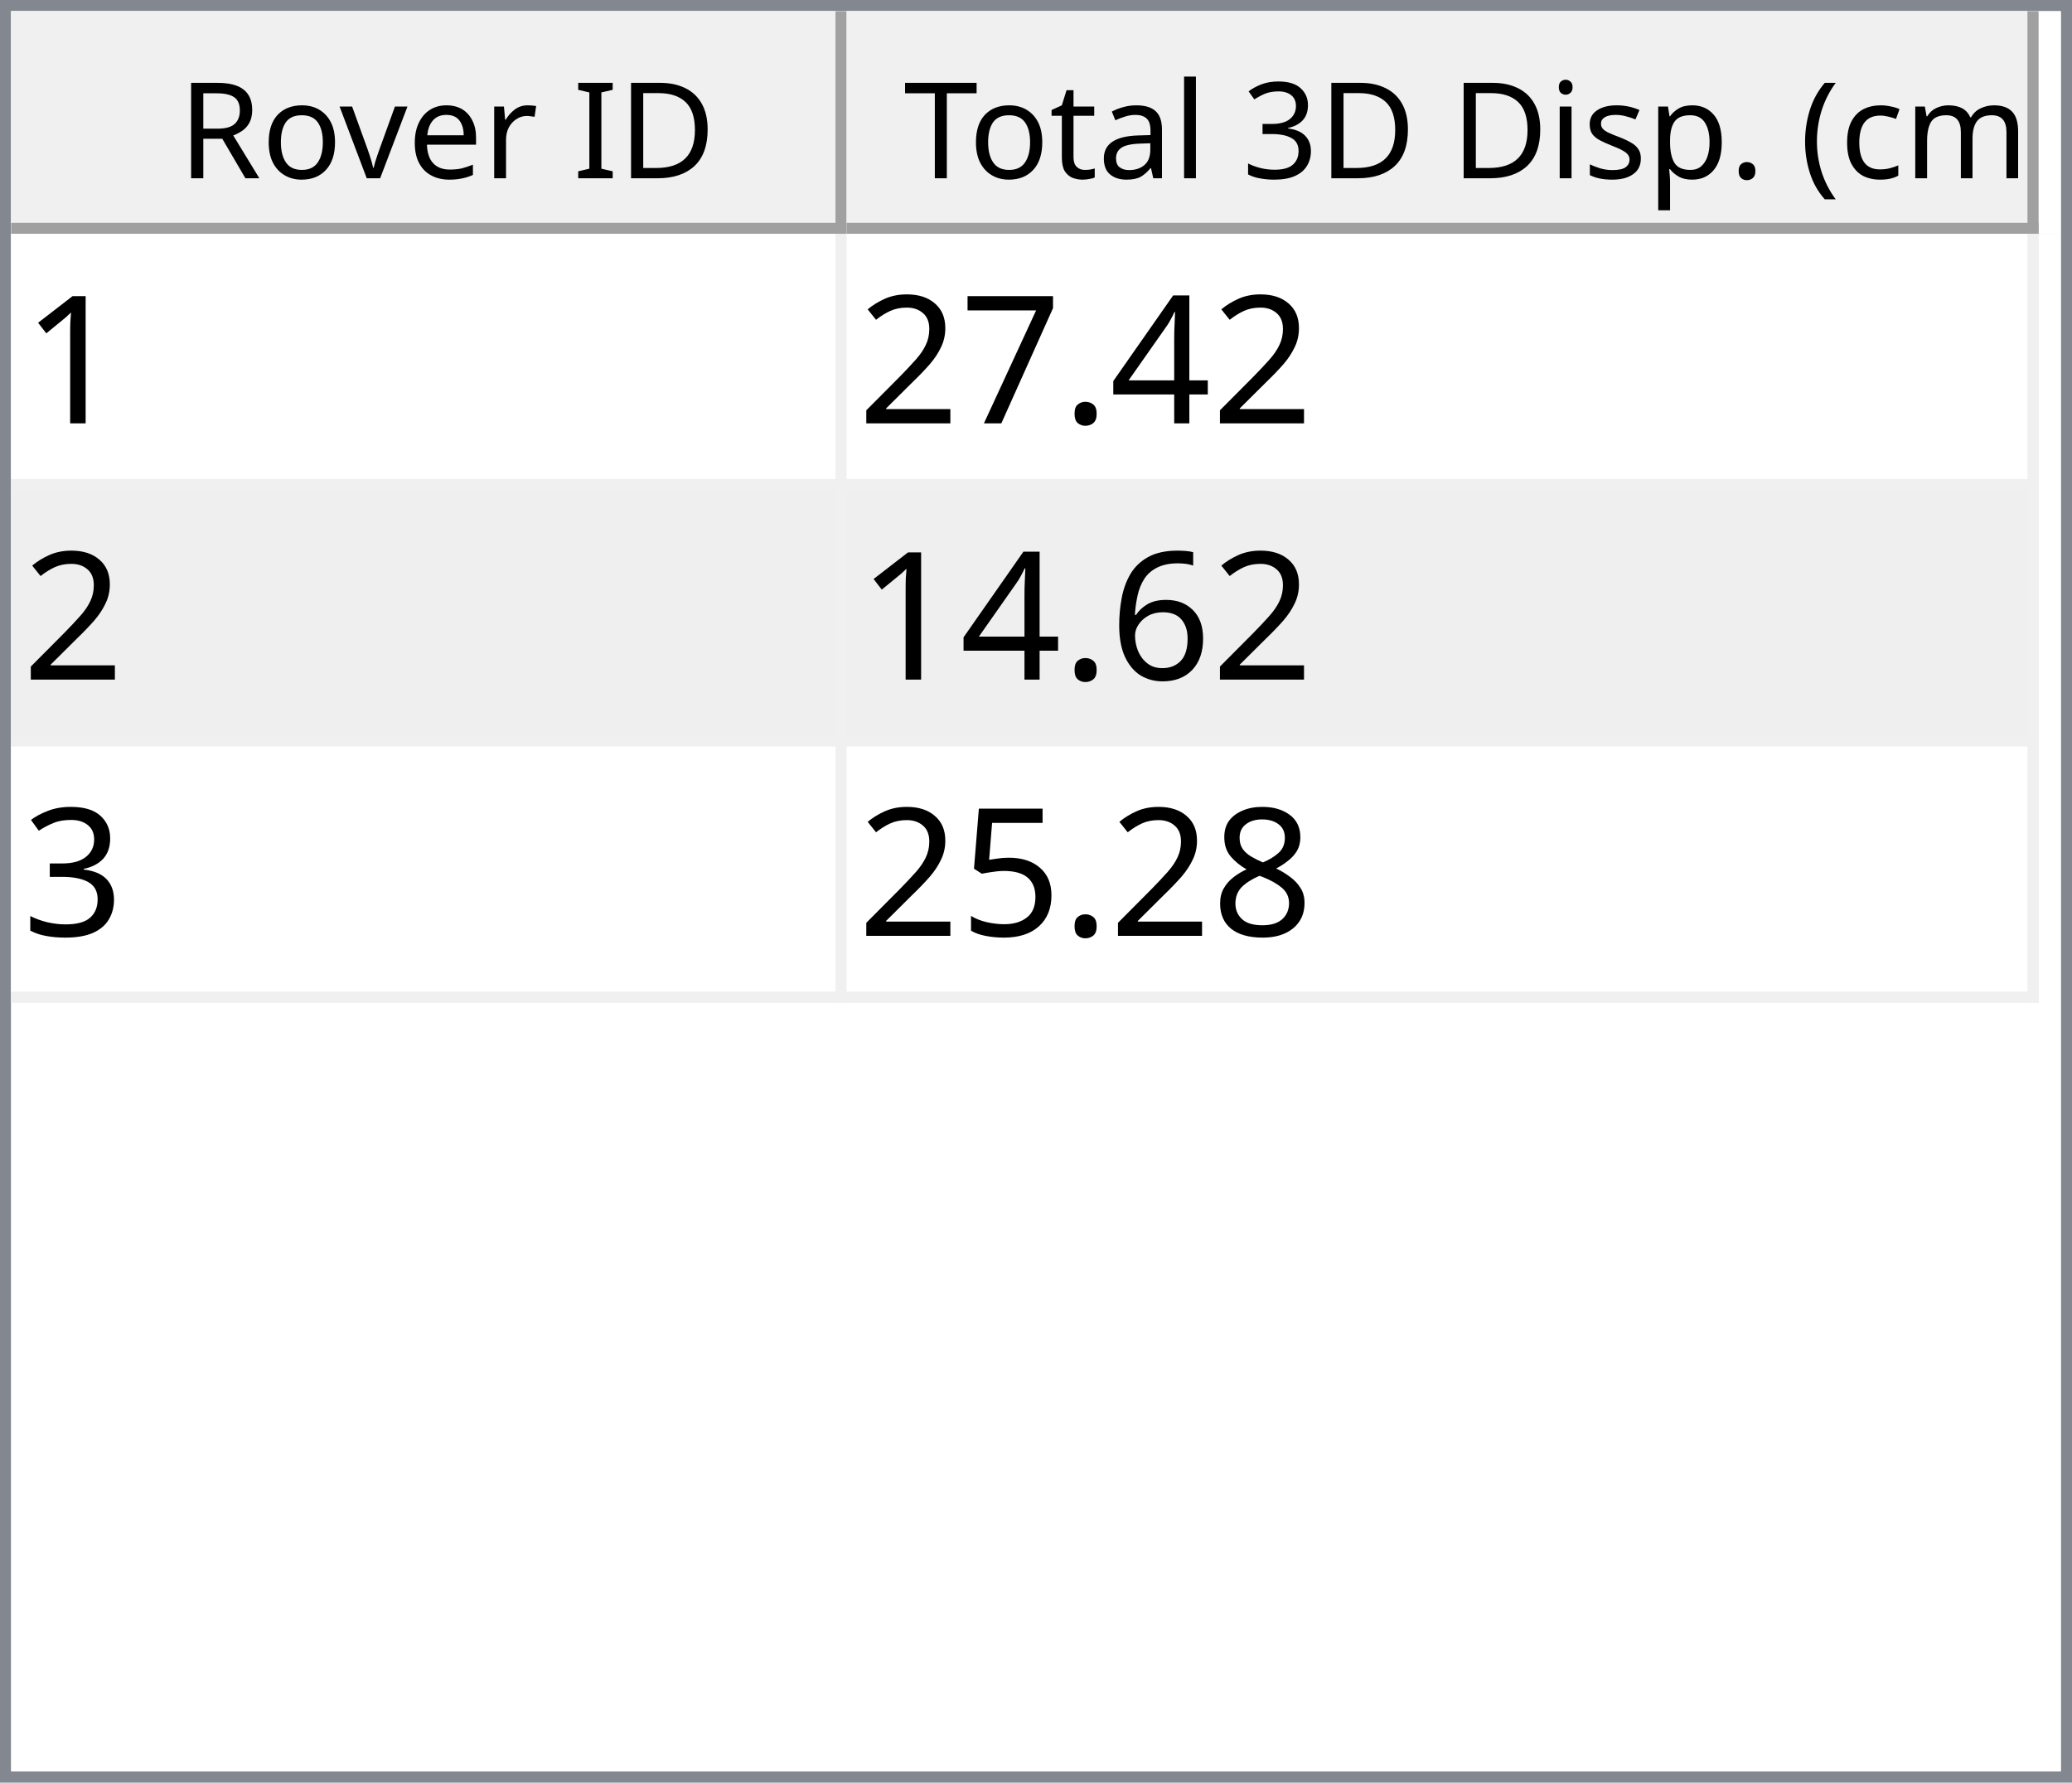
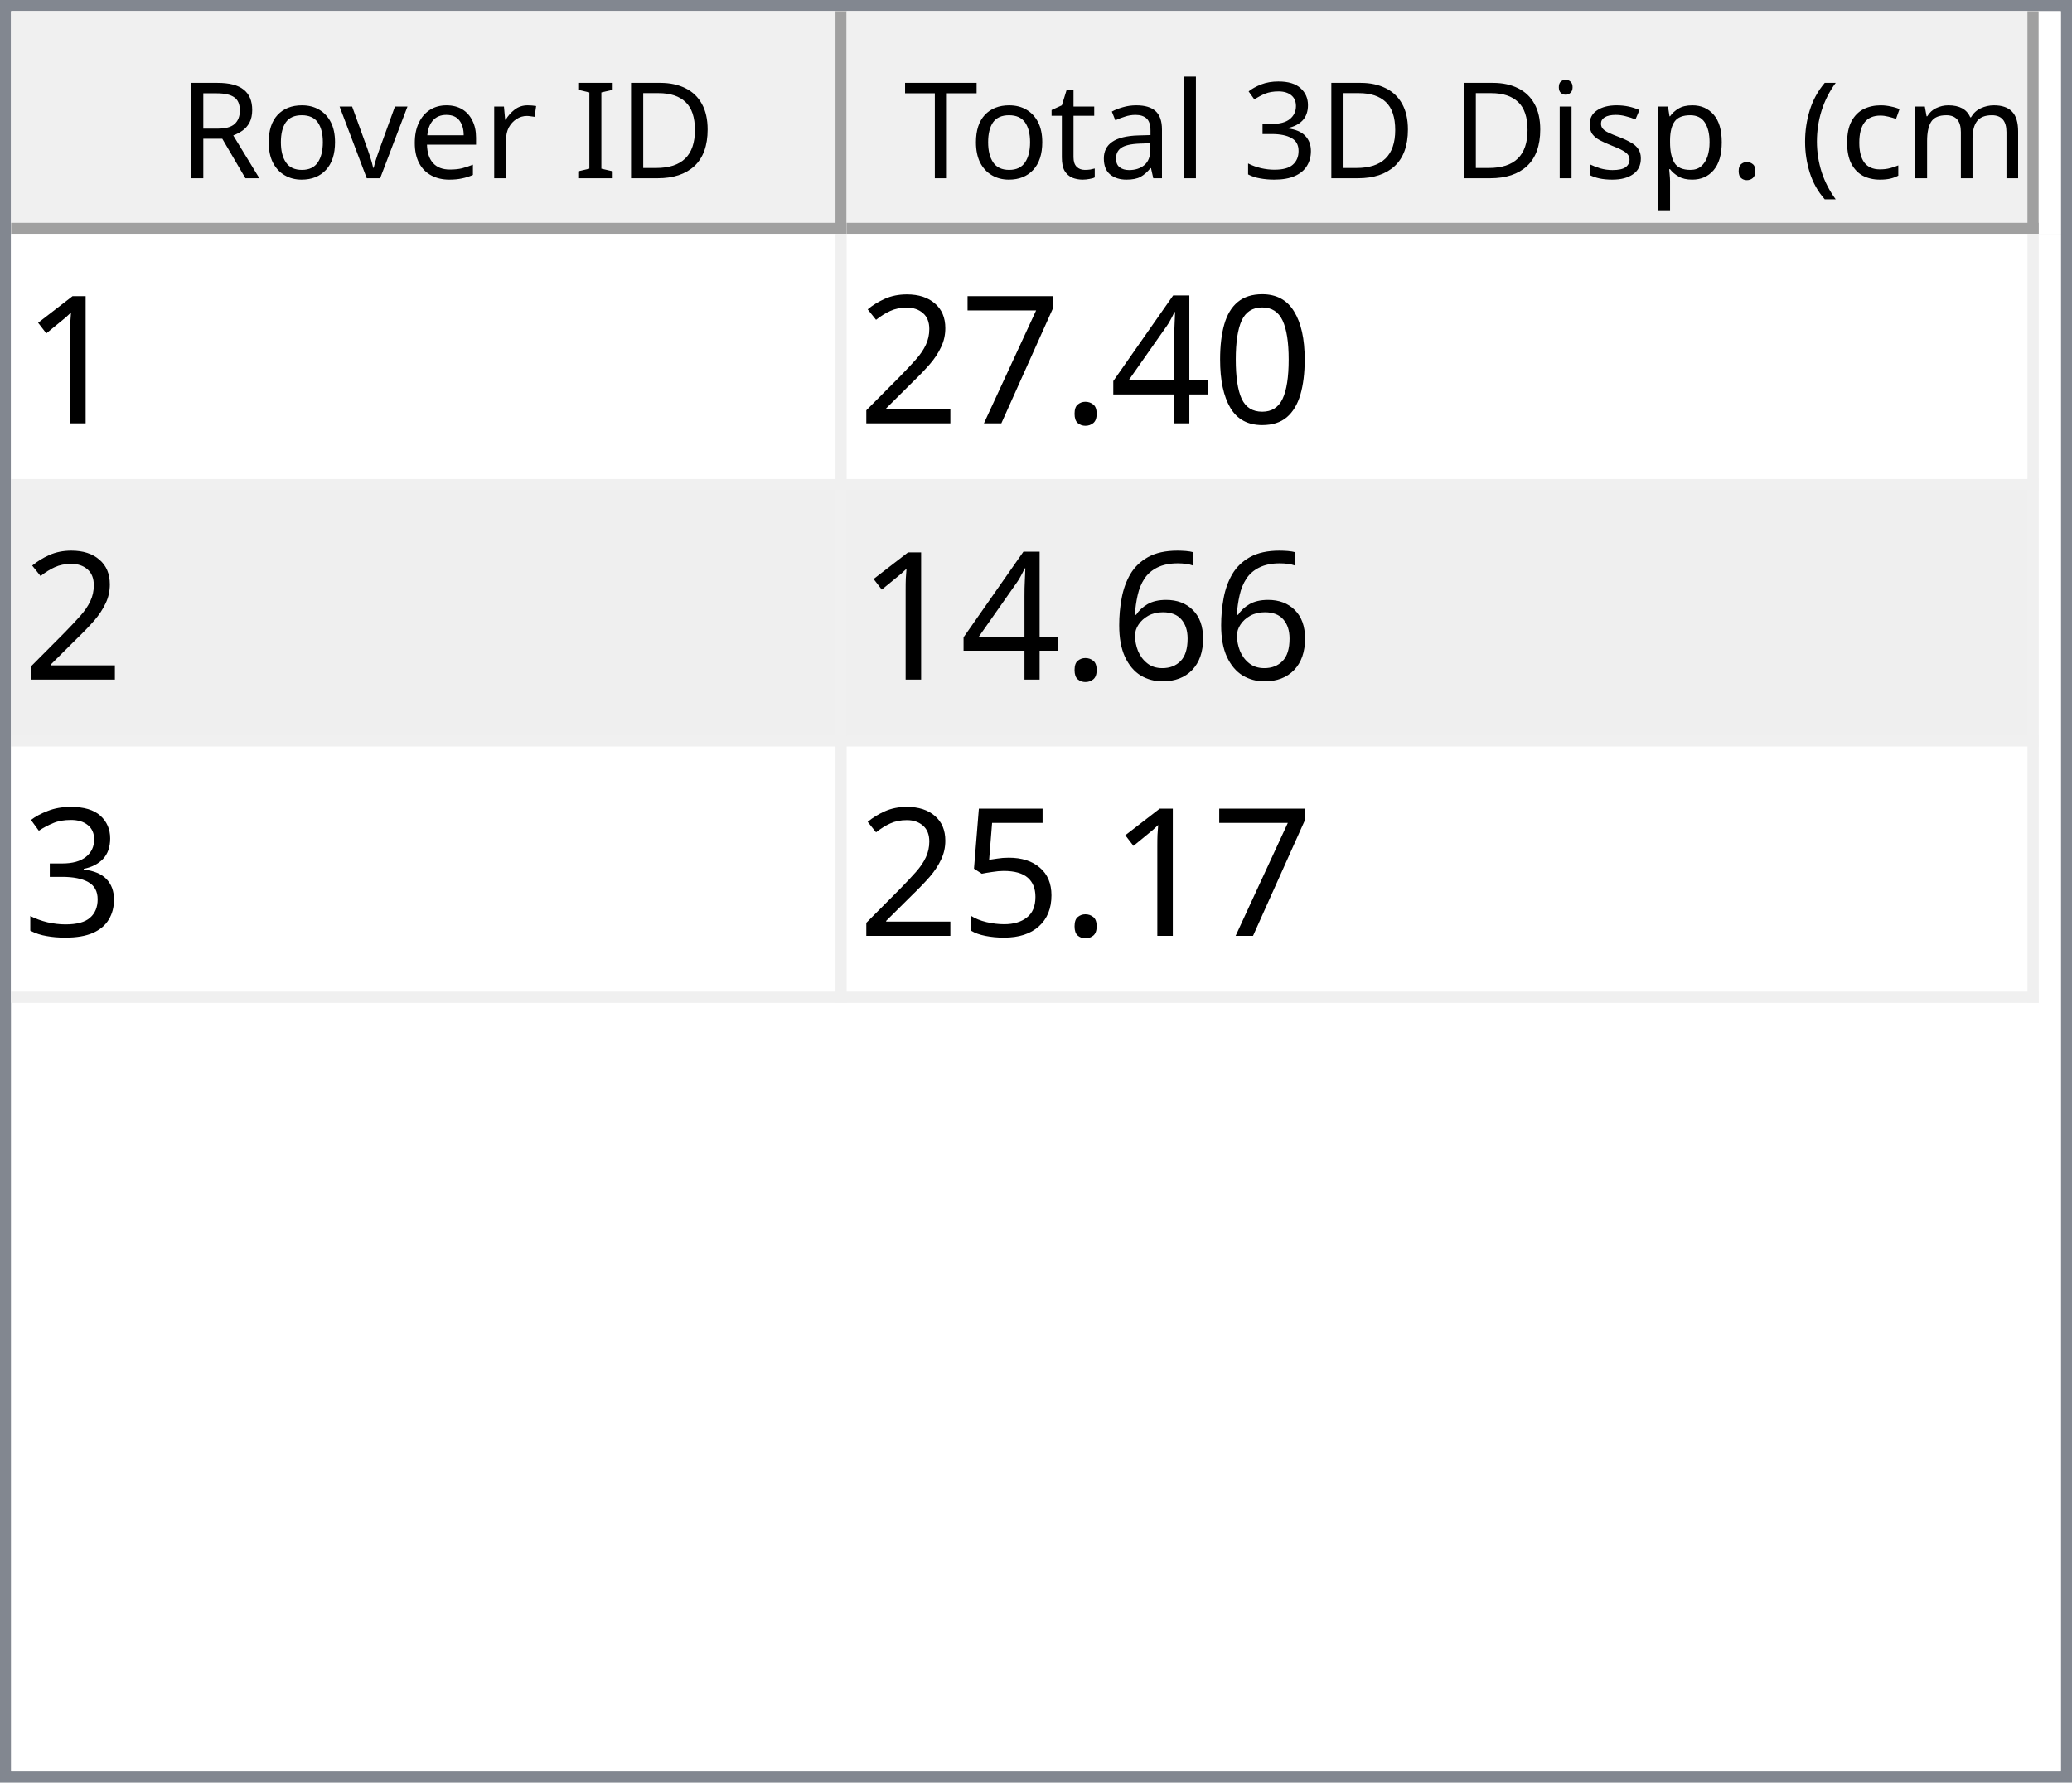
<svg xmlns="http://www.w3.org/2000/svg" style="fill-opacity:1; color-rendering:auto; color-interpolation:auto; text-rendering:auto; stroke:black; stroke-linecap:square; stroke-miterlimit:10; shape-rendering:auto; stroke-opacity:1; fill:black; stroke-dasharray:none; font-weight:normal; stroke-width:1; font-family:'Dialog'; font-style:normal; stroke-linejoin:miter; font-size:12px; stroke-dashoffset:0; image-rendering:auto;" width="186" height="160">
  <defs id="genericDefs" />
  <g>
    <defs id="defs1">
      <clipPath clipPathUnits="userSpaceOnUse" id="clipPath1">
        <path d="M0 0 L186 0 L186 160 L0 160 L0 0 Z" />
      </clipPath>
      <clipPath clipPathUnits="userSpaceOnUse" id="clipPath2">
        <path d="M0 0 L0 160 L186 160 L186 0 Z" />
      </clipPath>
      <clipPath clipPathUnits="userSpaceOnUse" id="clipPath3">
        <path d="M0 0 L0 20 L184 20 L184 0 Z" />
      </clipPath>
      <clipPath clipPathUnits="userSpaceOnUse" id="clipPath4">
        <path d="M0 0 L0 20 L75 20 L75 0 Z" />
      </clipPath>
      <clipPath clipPathUnits="userSpaceOnUse" id="clipPath5">
        <path d="M1 1 L1 19 L74 19 L74 1 Z" />
      </clipPath>
      <clipPath clipPathUnits="userSpaceOnUse" id="clipPath6">
        <path d="M0 0 L0 18 L73 18 L73 0 Z" />
      </clipPath>
      <clipPath clipPathUnits="userSpaceOnUse" id="clipPath7">
        <path d="M-0.5 -0.5 L-0.5 19.5 L74.5 19.5 L74.5 -0.5 Z" />
      </clipPath>
      <clipPath clipPathUnits="userSpaceOnUse" id="clipPath8">
        <path d="M0 0 L0 20 L107 20 L107 0 Z" />
      </clipPath>
      <clipPath clipPathUnits="userSpaceOnUse" id="clipPath9">
        <path d="M1 1 L1 19 L106 19 L106 1 Z" />
      </clipPath>
      <clipPath clipPathUnits="userSpaceOnUse" id="clipPath10">
        <path d="M0 0 L0 18 L105 18 L105 0 Z" />
      </clipPath>
      <clipPath clipPathUnits="userSpaceOnUse" id="clipPath11">
        <path d="M-0.5 -0.5 L-0.5 19.5 L106.5 19.5 L106.5 -0.5 Z" />
      </clipPath>
      <clipPath clipPathUnits="userSpaceOnUse" id="clipPath12">
        <path d="M0 0 L0 138 L184 138 L184 0 Z" />
      </clipPath>
      <clipPath clipPathUnits="userSpaceOnUse" id="clipPath13">
        <path d="M0 0 L0 69 L182 69 L182 0 Z" />
      </clipPath>
      <clipPath clipPathUnits="userSpaceOnUse" id="clipPath14">
        <path d="M-0.5 -0.5 L-0.5 68.5 L181.5 68.5 L181.5 -0.5 Z" />
      </clipPath>
      <clipPath clipPathUnits="userSpaceOnUse" id="clipPath15">
        <path d="M0 0 L0 22 L74 22 L74 0 Z" />
      </clipPath>
      <clipPath clipPathUnits="userSpaceOnUse" id="clipPath16">
        <path d="M0 0 L0 22 L106 22 L106 0 Z" />
      </clipPath>
      <font horiz-adv-x="64.551" id="font1">
        <font-face ascent="107.91" descent="25.098" units-per-em="100" style="font-style:normal; font-family:Segoe UI; font-weight:normal;" />
        <missing-glyph horiz-adv-x="64.551" d="M8.109 0 L8.109 68.266 L56.453 68.266 L56.453 0 L8.109 0 ZM15.328 7.234 L49.219 7.234 L49.219 61.031 L15.328 61.031 L15.328 7.234 Z" />
        <glyph unicode="D" horiz-adv-x="70.117" d="M9.188 0 L9.188 70.016 L28.516 70.016 Q65.531 70.016 65.531 35.891 Q65.531 19.672 55.25 9.836 Q44.969 0 27.734 0 L9.188 0 ZM17.391 62.594 L17.391 7.422 L27.828 7.422 Q41.609 7.422 49.273 14.797 Q56.938 22.172 56.938 35.688 Q56.938 62.594 28.328 62.594 L17.391 62.594 Z" />
        <glyph unicode="I" horiz-adv-x="26.611" d="M17.391 0 L9.188 0 L9.188 70.016 L17.391 70.016 L17.391 0 Z" />
        <glyph unicode=" " horiz-adv-x="27.393" d="" />
        <glyph unicode="r" horiz-adv-x="34.766" d="M34.188 41.891 Q32.078 43.5 28.125 43.5 Q23 43.5 19.555 38.672 Q16.109 33.844 16.109 25.484 L16.109 0 L8.109 0 L8.109 50 L16.109 50 L16.109 39.703 L16.312 39.703 Q18.016 44.969 21.531 47.922 Q25.047 50.875 29.391 50.875 Q32.516 50.875 34.188 50.203 L34.188 41.891 Z" />
        <glyph unicode="e" horiz-adv-x="52.295" d="M48.297 23 L12.984 23 Q13.188 14.656 17.484 10.109 Q21.781 5.562 29.297 5.562 Q37.75 5.562 44.828 11.141 L44.828 3.609 Q38.234 -1.172 27.391 -1.172 Q16.797 -1.172 10.742 5.641 Q4.688 12.453 4.688 24.812 Q4.688 36.469 11.305 43.82 Q17.922 51.172 27.734 51.172 Q37.547 51.172 42.922 44.828 Q48.297 38.484 48.297 27.203 L48.297 23 ZM40.094 29.781 Q40.047 36.719 36.75 40.578 Q33.453 44.438 27.594 44.438 Q21.922 44.438 17.969 40.383 Q14.016 36.328 13.094 29.781 L40.094 29.781 Z" />
        <glyph unicode="v" horiz-adv-x="47.9" d="M47.406 50 L27.484 0 L19.625 0 L0.688 50 L9.469 50 L22.172 13.672 Q23.578 9.672 23.922 6.688 L24.125 6.688 Q24.609 10.453 25.688 13.484 L38.969 50 L47.406 50 Z" />
        <glyph unicode="o" horiz-adv-x="58.594" d="M29 -1.172 Q17.922 -1.172 11.305 5.836 Q4.688 12.844 4.688 24.422 Q4.688 37.016 11.57 44.094 Q18.453 51.172 30.172 51.172 Q41.359 51.172 47.633 44.289 Q53.906 37.406 53.906 25.203 Q53.906 13.234 47.141 6.031 Q40.375 -1.172 29 -1.172 ZM29.594 44.438 Q21.875 44.438 17.383 39.188 Q12.891 33.938 12.891 24.703 Q12.891 15.828 17.43 10.695 Q21.969 5.562 29.594 5.562 Q37.359 5.562 41.531 10.594 Q45.703 15.625 45.703 24.906 Q45.703 34.281 41.531 39.359 Q37.359 44.438 29.594 44.438 Z" />
        <glyph unicode="R" horiz-adv-x="59.814" d="M59.375 0 L49.609 0 L37.891 19.625 Q36.281 22.359 34.766 24.289 Q33.25 26.219 31.664 27.438 Q30.078 28.656 28.25 29.219 Q26.422 29.781 24.125 29.781 L17.391 29.781 L17.391 0 L9.188 0 L9.188 70.016 L30.078 70.016 Q34.672 70.016 38.555 68.867 Q42.438 67.719 45.289 65.375 Q48.141 63.031 49.758 59.547 Q51.375 56.062 51.375 51.375 Q51.375 47.703 50.273 44.656 Q49.172 41.609 47.148 39.211 Q45.125 36.812 42.266 35.133 Q39.406 33.453 35.844 32.516 L35.844 32.328 Q37.594 31.547 38.891 30.547 Q40.188 29.547 41.359 28.18 Q42.531 26.812 43.68 25.078 Q44.828 23.344 46.234 21.047 L59.375 0 ZM17.391 62.594 L17.391 37.203 L28.516 37.203 Q31.594 37.203 34.203 38.133 Q36.812 39.062 38.719 40.797 Q40.625 42.531 41.703 45.047 Q42.781 47.562 42.781 50.688 Q42.781 56.297 39.141 59.445 Q35.5 62.594 28.609 62.594 L17.391 62.594 Z" />
        <glyph unicode=")" horiz-adv-x="30.176" d="M8.297 -15.922 L1.172 -15.922 Q16.406 2.344 16.406 26.812 Q16.406 51.469 1.078 70.016 L8.297 70.016 Q23.531 52.156 23.531 26.703 Q23.531 1.375 8.297 -15.922 Z" />
        <glyph unicode="m" horiz-adv-x="86.133" d="M79.109 0 L71.094 0 L71.094 28.719 Q71.094 37.016 68.531 40.727 Q65.969 44.438 59.906 44.438 Q54.781 44.438 51.195 39.75 Q47.609 35.062 47.609 28.516 L47.609 0 L39.594 0 L39.594 29.688 Q39.594 44.438 28.219 44.438 Q22.953 44.438 19.531 40.016 Q16.109 35.594 16.109 28.516 L16.109 0 L8.109 0 L8.109 50 L16.109 50 L16.109 42.094 L16.312 42.094 Q21.625 51.172 31.844 51.172 Q36.969 51.172 40.773 48.312 Q44.578 45.453 46 40.828 Q51.562 51.172 62.594 51.172 Q79.109 51.172 79.109 30.812 L79.109 0 Z" />
        <glyph unicode="c" horiz-adv-x="46.191" d="M42.188 2.297 Q36.422 -1.172 28.516 -1.172 Q17.828 -1.172 11.258 5.789 Q4.688 12.75 4.688 23.828 Q4.688 36.188 11.766 43.68 Q18.844 51.172 30.672 51.172 Q37.25 51.172 42.281 48.734 L42.281 40.531 Q36.719 44.438 30.375 44.438 Q22.703 44.438 17.797 38.945 Q12.891 33.453 12.891 24.516 Q12.891 15.719 17.508 10.641 Q22.125 5.562 29.891 5.562 Q36.422 5.562 42.188 9.906 L42.188 2.297 Z" />
        <glyph unicode="(" horiz-adv-x="30.176" d="M29.109 -15.922 L21.969 -15.922 Q6.844 1.375 6.844 26.703 Q6.844 52.156 21.969 70.016 L29.203 70.016 Q13.875 51.469 13.875 26.812 Q13.875 2.344 29.109 -15.922 Z" />
        <glyph unicode="." horiz-adv-x="21.68" d="M10.891 -1.078 Q8.641 -1.078 7.055 0.539 Q5.469 2.156 5.469 4.391 Q5.469 6.641 7.055 8.273 Q8.641 9.906 10.891 9.906 Q13.188 9.906 14.797 8.273 Q16.406 6.641 16.406 4.391 Q16.406 2.156 14.797 0.539 Q13.188 -1.078 10.891 -1.078 Z" />
        <glyph unicode="p" horiz-adv-x="58.789" d="M16.312 7.234 L16.109 7.234 L16.109 -23 L8.109 -23 L8.109 50 L16.109 50 L16.109 41.219 L16.312 41.219 Q22.219 51.172 33.594 51.172 Q43.266 51.172 48.688 44.461 Q54.109 37.75 54.109 26.469 Q54.109 13.922 48 6.375 Q41.891 -1.172 31.297 -1.172 Q21.578 -1.172 16.312 7.234 ZM16.109 27.391 L16.109 20.406 Q16.109 14.203 20.141 9.883 Q24.172 5.562 30.375 5.562 Q37.641 5.562 41.773 11.133 Q45.906 16.703 45.906 26.609 Q45.906 34.969 42.047 39.703 Q38.188 44.438 31.594 44.438 Q24.609 44.438 20.359 39.578 Q16.109 34.719 16.109 27.391 Z" />
        <glyph unicode="s" horiz-adv-x="42.432" d="M5.078 1.812 L5.078 10.406 Q11.625 5.562 19.484 5.562 Q30.031 5.562 30.031 12.594 Q30.031 14.594 29.125 15.992 Q28.219 17.391 26.68 18.461 Q25.141 19.531 23.07 20.383 Q21 21.234 18.609 22.172 Q15.281 23.484 12.766 24.828 Q10.25 26.172 8.57 27.859 Q6.891 29.547 6.031 31.695 Q5.172 33.844 5.172 36.719 Q5.172 40.234 6.789 42.945 Q8.406 45.656 11.086 47.484 Q13.766 49.312 17.211 50.242 Q20.656 51.172 24.312 51.172 Q30.812 51.172 35.938 48.922 L35.938 40.828 Q30.422 44.438 23.25 44.438 Q21 44.438 19.195 43.922 Q17.391 43.406 16.094 42.477 Q14.797 41.547 14.086 40.258 Q13.375 38.969 13.375 37.406 Q13.375 35.453 14.086 34.133 Q14.797 32.812 16.164 31.789 Q17.531 30.766 19.484 29.938 Q21.438 29.109 23.922 28.125 Q27.25 26.859 29.883 25.516 Q32.516 24.172 34.375 22.484 Q36.234 20.797 37.234 18.602 Q38.234 16.406 38.234 13.375 Q38.234 9.672 36.602 6.938 Q34.969 4.203 32.234 2.398 Q29.5 0.594 25.93 -0.289 Q22.359 -1.172 18.453 -1.172 Q10.75 -1.172 5.078 1.812 Z" />
        <glyph unicode="i" horiz-adv-x="24.219" d="M12.203 62.703 Q10.062 62.703 8.547 64.164 Q7.031 65.625 7.031 67.875 Q7.031 70.125 8.547 71.609 Q10.062 73.094 12.203 73.094 Q14.406 73.094 15.945 71.609 Q17.484 70.125 17.484 67.875 Q17.484 65.719 15.945 64.211 Q14.406 62.703 12.203 62.703 ZM16.109 0 L8.109 0 L8.109 50 L16.109 50 L16.109 0 Z" />
        <glyph unicode="3" horiz-adv-x="53.906" d="M46.531 19.828 Q46.531 15.094 44.75 11.211 Q42.969 7.328 39.719 4.57 Q36.469 1.812 31.93 0.297 Q27.391 -1.219 21.922 -1.219 Q11.922 -1.219 6 2.594 L6 11.188 Q13.094 5.609 22.219 5.609 Q25.875 5.609 28.828 6.539 Q31.781 7.469 33.906 9.227 Q36.031 10.984 37.18 13.477 Q38.328 15.969 38.328 19.094 Q38.328 32.812 18.797 32.812 L12.984 32.812 L12.984 39.594 L18.5 39.594 Q35.797 39.594 35.797 52.484 Q35.797 64.406 22.609 64.406 Q15.188 64.406 8.688 59.422 L8.688 67.188 Q15.375 71.188 24.609 71.188 Q29 71.188 32.57 69.969 Q36.141 68.75 38.68 66.555 Q41.219 64.359 42.609 61.281 Q44 58.203 44 54.5 Q44 40.672 30.031 36.719 L30.031 36.531 Q33.594 36.141 36.625 34.797 Q39.656 33.453 41.852 31.305 Q44.047 29.156 45.289 26.25 Q46.531 23.344 46.531 19.828 Z" />
        <glyph unicode="l" horiz-adv-x="24.219" d="M16.109 0 L8.109 0 L8.109 74.031 L16.109 74.031 L16.109 0 Z" />
        <glyph unicode="a" horiz-adv-x="50.879" d="M43.891 0 L35.891 0 L35.891 7.812 L35.688 7.812 Q30.469 -1.172 20.312 -1.172 Q12.844 -1.172 8.617 2.781 Q4.391 6.734 4.391 13.281 Q4.391 27.297 20.906 29.594 L35.891 31.688 Q35.891 44.438 25.594 44.438 Q16.547 44.438 9.281 38.281 L9.281 46.484 Q16.656 51.172 26.266 51.172 Q43.891 51.172 43.891 32.516 L43.891 0 ZM35.891 25.297 L23.828 23.641 Q18.266 22.859 15.43 20.875 Q12.594 18.891 12.594 13.875 Q12.594 10.203 15.211 7.883 Q17.828 5.562 22.172 5.562 Q28.125 5.562 32.008 9.742 Q35.891 13.922 35.891 20.312 L35.891 25.297 Z" />
        <glyph unicode="t" horiz-adv-x="33.887" d="M31.297 0.484 Q28.469 -1.078 23.828 -1.078 Q10.688 -1.078 10.688 13.578 L10.688 43.172 L2.094 43.172 L2.094 50 L10.688 50 L10.688 62.203 L18.703 64.797 L18.703 50 L31.297 50 L31.297 43.172 L18.703 43.172 L18.703 14.984 Q18.703 9.969 20.414 7.82 Q22.125 5.672 26.078 5.672 Q29.109 5.672 31.297 7.328 L31.297 0.484 Z" />
        <glyph unicode="T" horiz-adv-x="52.393" d="M50.594 62.594 L30.375 62.594 L30.375 0 L22.172 0 L22.172 62.594 L2 62.594 L2 70.016 L50.594 70.016 L50.594 62.594 Z" />
      </font>
      <font horiz-adv-x="75.0" id="font2">
        <font-face ascent="100.537" descent="21.973" units-per-em="100" style="font-style:normal; font-family:sans-serif; font-weight:normal;" />
        <missing-glyph horiz-adv-x="75.0" d="M12.5 0 L12.5 62.5 L62.5 62.5 L62.5 0 L12.5 0 ZM14.062 1.562 L60.938 1.562 L60.938 60.938 L14.062 60.938 L14.062 1.562 Z" />
        <glyph unicode="1" horiz-adv-x="55.615" d="M37.25 0 L28.469 0 L28.469 56 Q25.297 52.984 20.141 49.953 Q14.984 46.922 10.891 45.406 L10.891 53.906 Q18.266 57.375 23.781 62.305 Q29.297 67.234 31.594 71.875 L37.25 71.875 L37.25 0 Z" />
+         <glyph unicode="0" horiz-adv-x="55.615" d="M4.156 35.297 Q4.156 48 6.766 55.742 Q9.375 63.484 14.523 67.68 Q19.672 71.875 27.484 71.875 Q33.25 71.875 37.594 69.555 Q41.938 67.234 44.773 62.867 Q47.609 58.5 49.219 52.227 Q50.828 45.953 50.828 35.297 Q50.828 22.703 48.242 14.969 Q45.656 7.234 40.508 3.008 Q35.359 -1.219 27.484 -1.219 Q17.141 -1.219 11.234 6.203 Q4.156 15.141 4.156 35.297 ZM13.188 35.297 Q13.188 17.672 17.312 11.836 Q21.438 6 27.484 6 Q33.547 6 37.672 11.859 Q41.797 17.719 41.797 35.297 Q41.797 52.984 37.672 58.789 Q33.547 64.594 27.391 64.594 Q21.344 64.594 17.719 59.469 Q13.188 52.938 13.188 35.297 Z" />
        <glyph unicode="4" horiz-adv-x="55.615" d="M32.328 0 L32.328 17.141 L1.266 17.141 L1.266 25.203 L33.938 71.578 L41.109 71.578 L41.109 25.203 L50.781 25.203 L50.781 17.141 L41.109 17.141 L41.109 0 L32.328 0 ZM32.328 25.203 L32.328 57.469 L9.906 25.203 L32.328 25.203 Z" />
        <glyph unicode="." horiz-adv-x="27.783" d="M9.078 0 L9.078 10.016 L19.094 10.016 L19.094 0 L9.078 0 Z" />
        <glyph unicode="7" horiz-adv-x="55.615" d="M4.734 62.203 L4.734 70.656 L51.078 70.656 L51.078 63.812 Q44.234 56.547 37.523 44.484 Q30.812 32.422 27.156 19.672 Q24.516 10.688 23.781 0 L14.75 0 Q14.891 8.453 18.062 20.414 Q21.234 32.375 27.172 43.484 Q33.109 54.594 39.797 62.203 L4.734 62.203 Z" />
        <glyph unicode="2" horiz-adv-x="55.615" d="M50.344 8.453 L50.344 0 L3.031 0 Q2.938 3.172 4.047 6.109 Q5.859 10.938 9.836 15.625 Q13.812 20.312 21.344 26.469 Q33.016 36.031 37.117 41.625 Q41.219 47.219 41.219 52.203 Q41.219 57.422 37.477 61.008 Q33.734 64.594 27.734 64.594 Q21.391 64.594 17.578 60.789 Q13.766 56.984 13.719 50.25 L4.688 51.172 Q5.609 61.281 11.664 66.578 Q17.719 71.875 27.938 71.875 Q38.234 71.875 44.242 66.164 Q50.25 60.453 50.25 52 Q50.25 47.703 48.492 43.555 Q46.734 39.406 42.656 34.812 Q38.578 30.219 29.109 22.219 Q21.188 15.578 18.945 13.211 Q16.703 10.844 15.234 8.453 L50.344 8.453 Z" />
        <glyph unicode="6" horiz-adv-x="55.615" d="M49.75 54.047 L41.016 53.375 Q39.844 58.547 37.703 60.891 Q34.125 64.656 28.906 64.656 Q24.703 64.656 21.531 62.312 Q17.391 59.281 14.992 53.469 Q12.594 47.656 12.5 36.922 Q15.672 41.75 20.266 44.094 Q24.859 46.438 29.891 46.438 Q38.672 46.438 44.852 39.969 Q51.031 33.5 51.031 23.25 Q51.031 16.5 48.125 10.719 Q45.219 4.938 40.141 1.859 Q35.062 -1.219 28.609 -1.219 Q17.625 -1.219 10.695 6.859 Q3.766 14.938 3.766 33.5 Q3.766 54.25 11.422 63.672 Q18.109 71.875 29.438 71.875 Q37.891 71.875 43.289 67.141 Q48.688 62.406 49.75 54.047 ZM13.875 23.188 Q13.875 18.656 15.797 14.508 Q17.719 10.359 21.188 8.18 Q24.656 6 28.469 6 Q34.031 6 38.039 10.492 Q42.047 14.984 42.047 22.703 Q42.047 30.125 38.086 34.398 Q34.125 38.672 28.125 38.672 Q22.172 38.672 18.023 34.398 Q13.875 30.125 13.875 23.188 Z" />
        <glyph unicode="3" horiz-adv-x="55.615" d="M4.203 18.891 L12.984 20.062 Q14.5 12.594 18.141 9.297 Q21.781 6 27 6 Q33.203 6 37.477 10.297 Q41.75 14.594 41.75 20.953 Q41.75 27 37.797 30.93 Q33.844 34.859 27.734 34.859 Q25.25 34.859 21.531 33.891 L22.516 41.609 Q23.391 41.5 23.922 41.5 Q29.547 41.5 34.039 44.43 Q38.531 47.359 38.531 53.469 Q38.531 58.297 35.258 61.477 Q31.984 64.656 26.812 64.656 Q21.688 64.656 18.266 61.43 Q14.844 58.203 13.875 51.766 L5.078 53.328 Q6.688 62.156 12.398 67.016 Q18.109 71.875 26.609 71.875 Q32.469 71.875 37.398 69.359 Q42.328 66.844 44.945 62.5 Q47.562 58.156 47.562 53.266 Q47.562 48.641 45.07 44.828 Q42.578 41.016 37.703 38.766 Q44.047 37.312 47.562 32.695 Q51.078 28.078 51.078 21.141 Q51.078 11.766 44.242 5.25 Q37.406 -1.266 26.953 -1.266 Q17.531 -1.266 11.305 4.352 Q5.078 9.969 4.203 18.891 Z" />
-         <glyph unicode="8" horiz-adv-x="55.615" d="M17.672 38.812 Q12.203 40.828 9.57 44.539 Q6.938 48.25 6.938 53.422 Q6.938 61.234 12.555 66.555 Q18.172 71.875 27.484 71.875 Q36.859 71.875 42.578 66.43 Q48.297 60.984 48.297 53.172 Q48.297 48.188 45.68 44.508 Q43.062 40.828 37.75 38.812 Q44.344 36.672 47.781 31.883 Q51.219 27.094 51.219 20.453 Q51.219 11.281 44.727 5.031 Q38.234 -1.219 27.641 -1.219 Q17.047 -1.219 10.547 5.055 Q4.047 11.328 4.047 20.703 Q4.047 27.688 7.594 32.398 Q11.141 37.109 17.672 38.812 ZM15.922 53.719 Q15.922 48.641 19.195 45.414 Q22.469 42.188 27.688 42.188 Q32.766 42.188 36.016 45.383 Q39.266 48.578 39.266 53.219 Q39.266 58.062 35.914 61.359 Q32.562 64.656 27.594 64.656 Q22.562 64.656 19.242 61.43 Q15.922 58.203 15.922 53.719 ZM13.094 20.656 Q13.094 16.891 14.875 13.375 Q16.656 9.859 20.172 7.93 Q23.688 6 27.734 6 Q34.031 6 38.133 10.055 Q42.234 14.109 42.234 20.359 Q42.234 26.703 38.016 30.859 Q33.797 35.016 27.438 35.016 Q21.234 35.016 17.164 30.914 Q13.094 26.812 13.094 20.656 Z" />
        <glyph unicode="5" horiz-adv-x="55.615" d="M4.156 18.75 L13.375 19.531 Q14.406 12.797 18.141 9.398 Q21.875 6 27.156 6 Q33.5 6 37.891 10.789 Q42.281 15.578 42.281 23.484 Q42.281 31 38.062 35.352 Q33.844 39.703 27 39.703 Q22.75 39.703 19.336 37.773 Q15.922 35.844 13.969 32.766 L5.719 33.844 L12.641 70.609 L48.25 70.609 L48.25 62.203 L19.672 62.203 L15.828 42.969 Q22.266 47.469 29.344 47.469 Q38.719 47.469 45.164 40.969 Q51.609 34.469 51.609 24.266 Q51.609 14.547 45.953 7.469 Q39.062 -1.219 27.156 -1.219 Q17.391 -1.219 11.211 4.25 Q5.031 9.719 4.156 18.75 Z" />
      </font>
    </defs>
    <g style="fill:white; stroke:white;">
      <rect x="0" y="0" width="186" style="clip-path:url(#clipPath1); stroke:none;" height="160" />
    </g>
    <g style="fill:white; text-rendering:optimizeSpeed; color-rendering:optimizeSpeed; image-rendering:optimizeSpeed; shape-rendering:crispEdges; stroke:white; color-interpolation:sRGB;">
      <rect x="0" width="186" height="160" y="0" style="stroke:none;" />
      <path style="stroke:none;" d="M0 160 L186 160 L186 0 L0 0 Z" />
    </g>
    <g style="fill:rgb(240,240,240); font-family:'Segoe UI'; stroke:rgb(240,240,240);">
      <rect x="0" y="0" width="186" style="clip-path:url(#clipPath2); stroke:none;" height="160" />
    </g>
    <g style="fill:rgb(130,135,144); font-family:'Segoe UI'; stroke:rgb(130,135,144);">
      <path d="M0 0 L186 0 L186 160 L0 160 L0 0 ZM1 1 L185 1 L185 159 L1 159 L1 1 Z" style="fill-rule:evenodd; clip-path:url(#clipPath2); stroke:none;" />
    </g>
    <g style="fill:white; font-family:'Segoe UI'; stroke:white;" transform="translate(1,1)">
      <rect x="0" y="0" width="184" style="clip-path:url(#clipPath3); stroke:none;" height="20" />
    </g>
    <g style="fill:rgb(240,240,240); font-family:'Segoe UI'; stroke:rgb(240,240,240);" transform="translate(1,1)">
      <rect x="0" y="0" width="75" style="clip-path:url(#clipPath4); stroke:none;" height="20" />
    </g>
    <g style="font-family:'Segoe UI';" transform="translate(2,2)">
      <text x="14" xml:space="preserve" y="14" style="clip-path:url(#clipPath6); stroke:none;">Rover ID</text>
    </g>
    <g style="fill:rgb(160,160,160); font-family:'Segoe UI'; stroke:rgb(160,160,160); stroke-linejoin:bevel;" transform="translate(1.5,1.5)">
      <line x1="74" x2="74" y1="0" style="fill:none; clip-path:url(#clipPath7);" y2="19" />
    </g>
    <g style="fill:rgb(160,160,160); font-family:'Segoe UI'; stroke:rgb(160,160,160); stroke-linejoin:bevel;" transform="matrix(1,0,0,1,1,1) translate(0.5,0.5)">
      <line x1="0" x2="74" y1="19" style="fill:none; clip-path:url(#clipPath7);" y2="19" />
    </g>
    <g style="fill:rgb(240,240,240); font-family:'Segoe UI'; stroke:rgb(240,240,240);" transform="translate(76,1)">
      <rect x="0" y="0" width="107" style="clip-path:url(#clipPath8); stroke:none;" height="20" />
    </g>
    <g style="font-family:'Segoe UI';" transform="translate(77,2)">
      <text x="1" xml:space="preserve" y="14" style="clip-path:url(#clipPath10); stroke:none;"> Total 3D Disp. (cm)</text>
    </g>
    <g style="fill:rgb(160,160,160); font-family:'Segoe UI'; stroke:rgb(160,160,160); stroke-linejoin:bevel;" transform="translate(76.5,1.5)">
      <line x1="106" x2="106" y1="0" style="fill:none; clip-path:url(#clipPath11);" y2="19" />
    </g>
    <g style="fill:rgb(160,160,160); font-family:'Segoe UI'; stroke:rgb(160,160,160); stroke-linejoin:bevel;" transform="matrix(1,0,0,1,76,1) translate(0.5,0.5)">
      <line x1="0" x2="106" y1="19" style="fill:none; clip-path:url(#clipPath11);" y2="19" />
    </g>
    <g style="fill:white; font-family:'Segoe UI'; stroke:white;" transform="translate(1,21)">
      <rect x="0" y="0" width="184" style="clip-path:url(#clipPath12); stroke:none;" height="138" />
    </g>
    <g style="fill:rgb(240,240,240); font-size:16px; font-family:sans-serif; stroke:rgb(240,240,240);" transform="translate(1,21)">
      <rect x="0" y="0" width="182" style="clip-path:url(#clipPath13); stroke:none;" height="69" />
      <line transform="translate(0.5,0.5)" x1="0" x2="181" y1="22" style="clip-path:url(#clipPath14); fill:none; stroke-linejoin:bevel;" y2="22" />
    </g>
    <g transform="matrix(1,0,0,1,1,21) translate(0.5,0.5)" style="fill:rgb(240,240,240); font-size:16px; font-family:sans-serif; stroke:rgb(240,240,240); stroke-linejoin:bevel;">
      <line x1="0" x2="181" y1="45" style="fill:none; clip-path:url(#clipPath14);" y2="45" />
    </g>
    <g transform="matrix(1,0,0,1,1,21) translate(0.5,0.5)" style="fill:rgb(240,240,240); font-size:16px; font-family:sans-serif; stroke:rgb(240,240,240); stroke-linejoin:bevel;">
      <line x1="0" x2="181" y1="68" style="fill:none; clip-path:url(#clipPath14);" y2="68" />
    </g>
    <g transform="matrix(1,0,0,1,1,21) translate(0.5,0.5)" style="fill:rgb(240,240,240); font-size:16px; font-family:sans-serif; stroke:rgb(240,240,240); stroke-linejoin:bevel;">
      <line x1="74" x2="74" y1="0" style="fill:none; clip-path:url(#clipPath14);" y2="68" />
    </g>
    <g transform="matrix(1,0,0,1,1,21) translate(0.5,0.5)" style="fill:rgb(240,240,240); font-size:16px; font-family:sans-serif; stroke:rgb(240,240,240); stroke-linejoin:bevel;">
      <line x1="181" x2="181" y1="0" style="fill:none; clip-path:url(#clipPath14);" y2="68" />
    </g>
    <g style="fill:white; font-size:16px; font-family:sans-serif; stroke:white;" transform="matrix(1,0,0,1,1,21)">
      <rect x="0" y="0" width="74" style="clip-path:url(#clipPath15); stroke:none;" height="22" />
      <text x="1" y="17" style="fill:black; clip-path:url(#clipPath15); stroke:none;" xml:space="preserve">1</text>
    </g>
    <g style="fill:white; font-size:16px; font-family:sans-serif; stroke:white;" transform="matrix(1,0,0,1,1,21) translate(75,0)">
      <rect x="0" y="0" width="106" style="clip-path:url(#clipPath16); stroke:none;" height="22" />
-       <text x="1" y="17" style="fill:black; clip-path:url(#clipPath16); stroke:none;" xml:space="preserve">27.42</text>
+       <text x="1" y="17" style="fill:black; clip-path:url(#clipPath16); stroke:none;" xml:space="preserve">27.40</text>
    </g>
    <g style="fill:rgb(239,239,239); font-size:16px; font-family:sans-serif; stroke:rgb(239,239,239);" transform="matrix(1,0,0,1,1,21) translate(0,23)">
      <rect x="0" y="0" width="74" style="clip-path:url(#clipPath15); stroke:none;" height="22" />
      <text x="1" y="17" style="fill:black; clip-path:url(#clipPath15); stroke:none;" xml:space="preserve">2</text>
    </g>
    <g style="fill:rgb(239,239,239); font-size:16px; font-family:sans-serif; stroke:rgb(239,239,239);" transform="matrix(1,0,0,1,1,21) translate(75,23)">
      <rect x="0" y="0" width="106" style="clip-path:url(#clipPath16); stroke:none;" height="22" />
-       <text x="1" y="17" style="fill:black; clip-path:url(#clipPath16); stroke:none;" xml:space="preserve">14.62</text>
+       <text x="1" y="17" style="fill:black; clip-path:url(#clipPath16); stroke:none;" xml:space="preserve">14.66</text>
    </g>
    <g style="fill:white; font-size:16px; font-family:sans-serif; stroke:white;" transform="matrix(1,0,0,1,1,21) translate(0,46)">
      <rect x="0" y="0" width="74" style="clip-path:url(#clipPath15); stroke:none;" height="22" />
      <text x="1" y="17" style="fill:black; clip-path:url(#clipPath15); stroke:none;" xml:space="preserve">3</text>
    </g>
    <g style="fill:white; font-size:16px; font-family:sans-serif; stroke:white;" transform="matrix(1,0,0,1,1,21) translate(75,46)">
      <rect x="0" y="0" width="106" style="clip-path:url(#clipPath16); stroke:none;" height="22" />
-       <text x="1" y="17" style="fill:black; clip-path:url(#clipPath16); stroke:none;" xml:space="preserve">25.28</text>
+       <text x="1" y="17" style="fill:black; clip-path:url(#clipPath16); stroke:none;" xml:space="preserve">25.17</text>
    </g>
  </g>
</svg>
